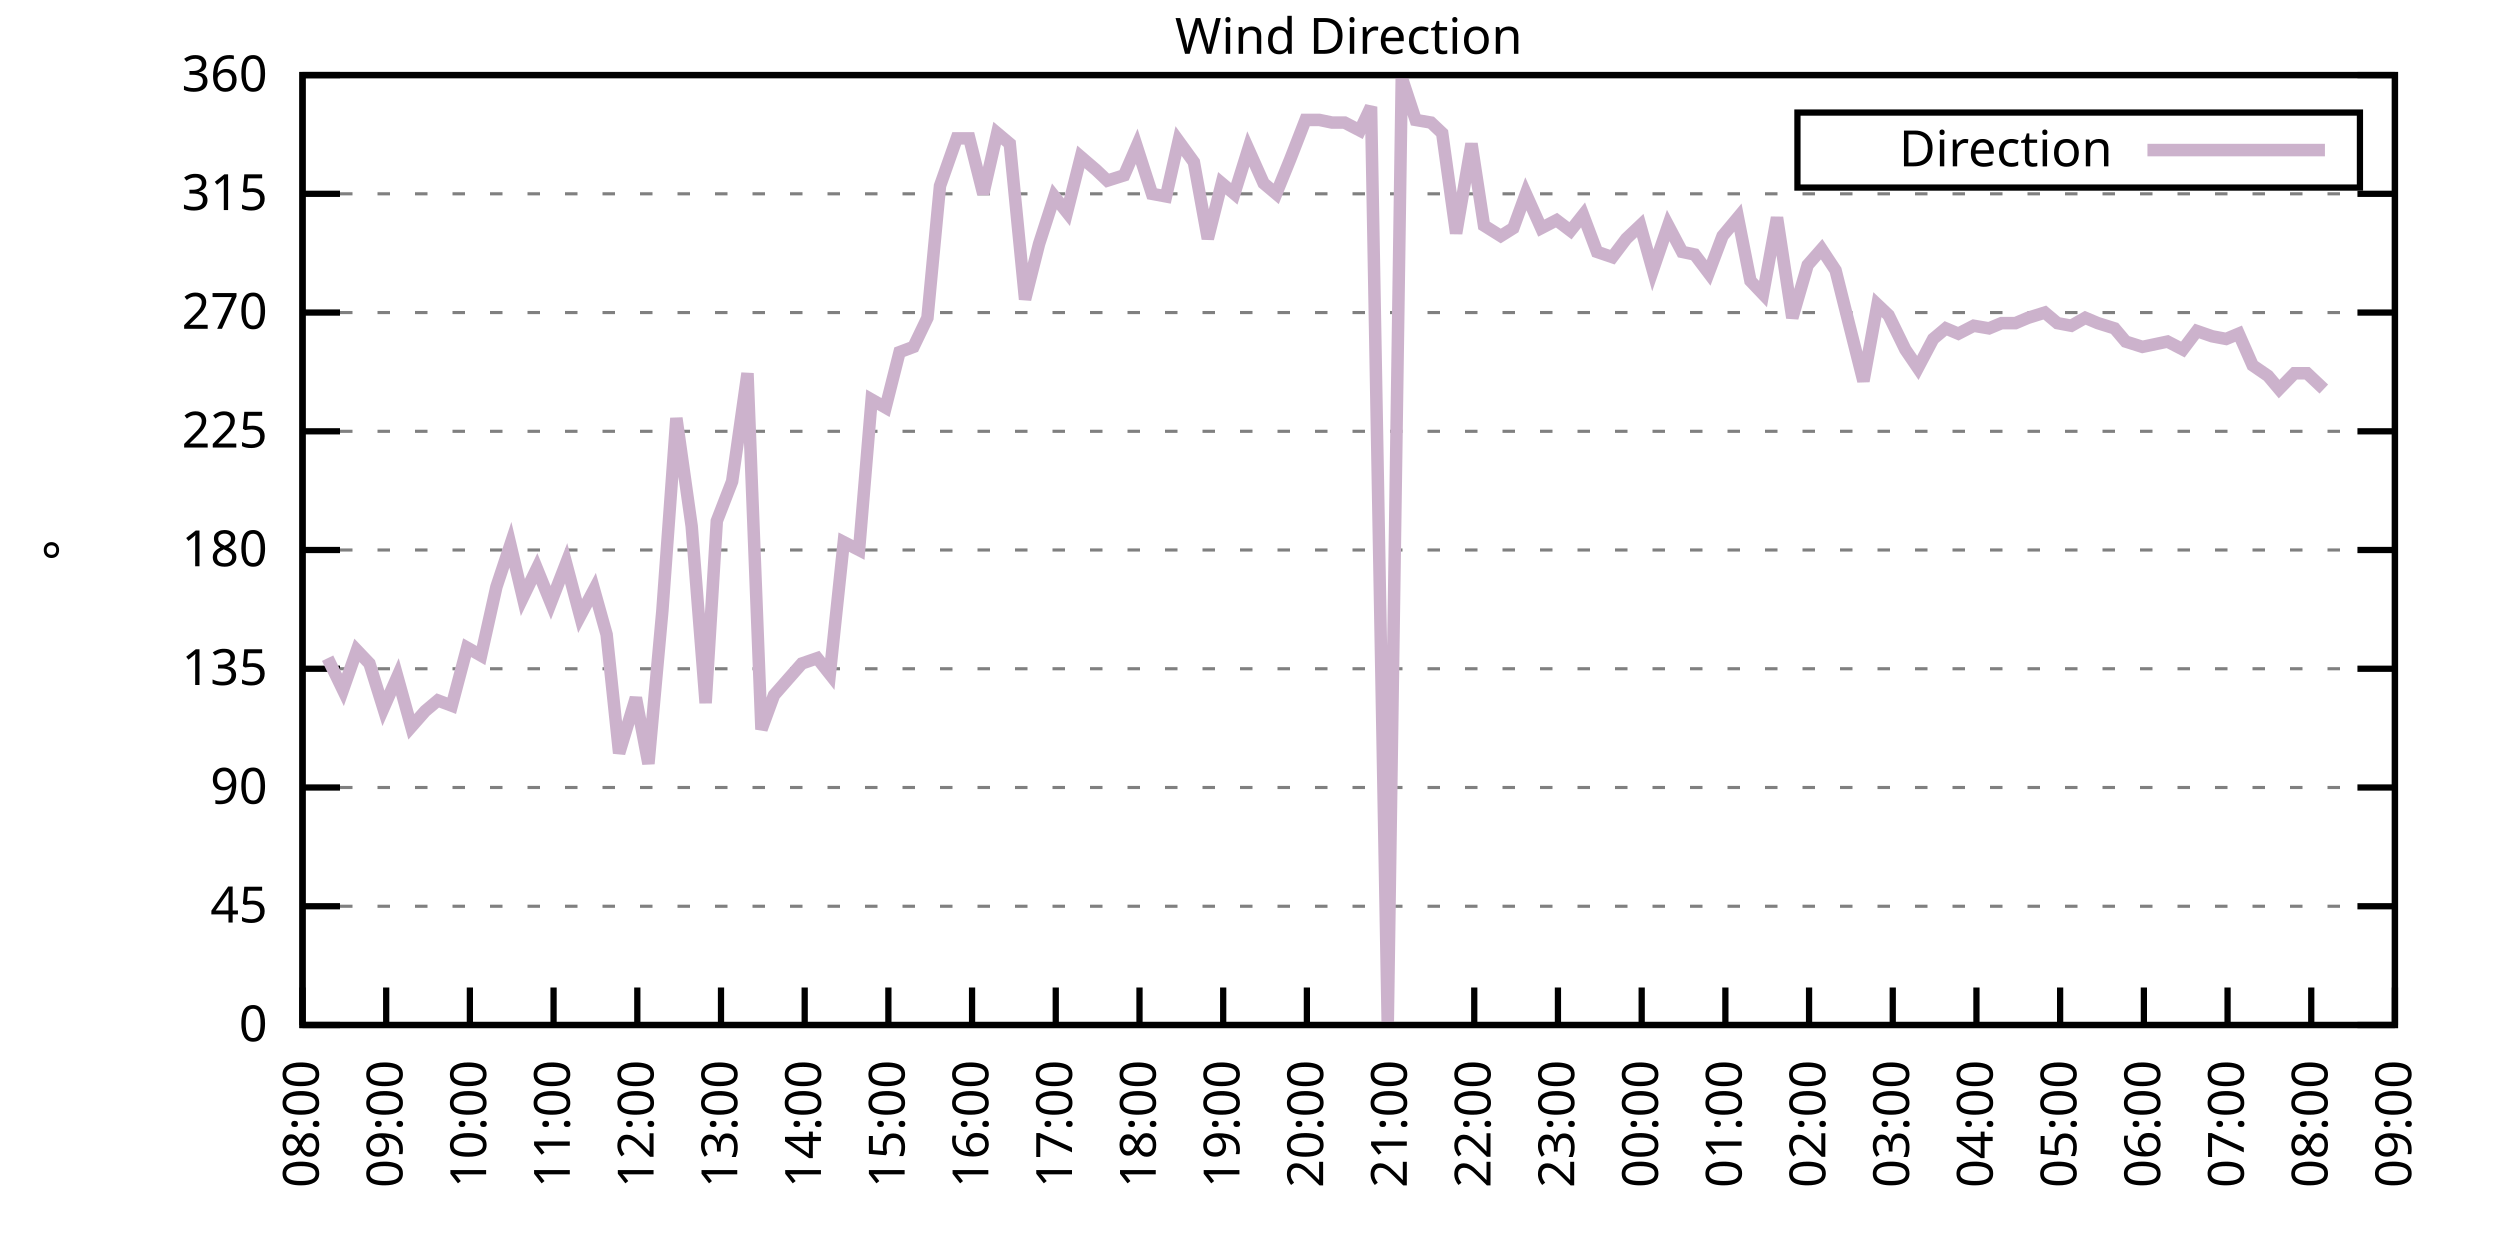
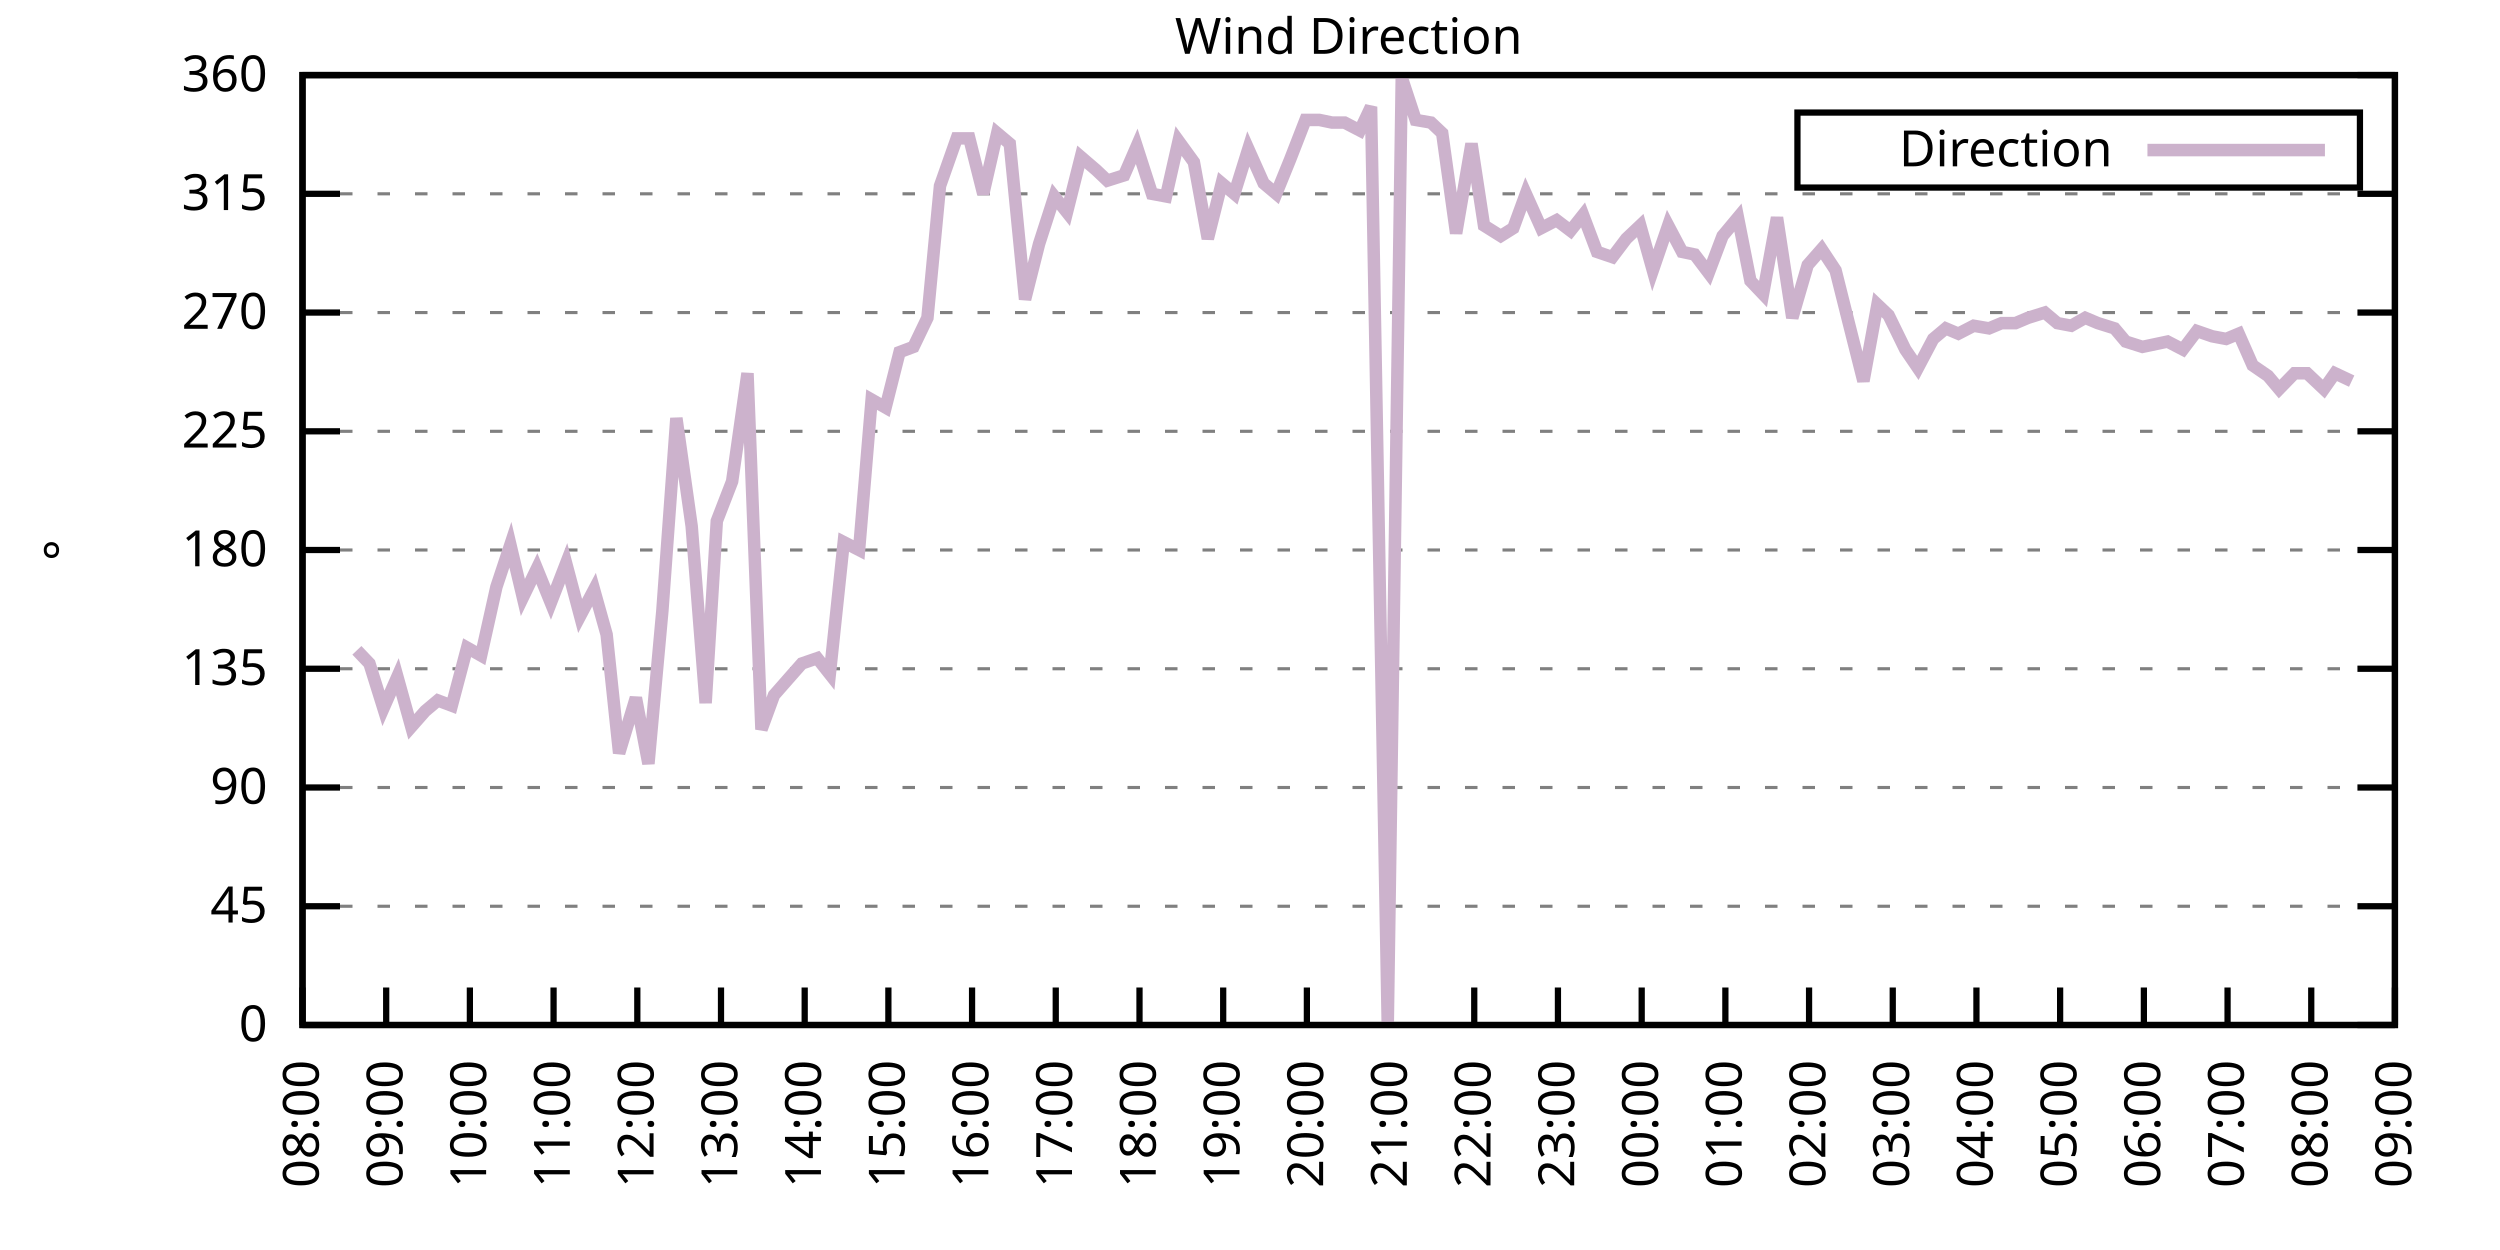
<svg xmlns="http://www.w3.org/2000/svg" xmlns:xlink="http://www.w3.org/1999/xlink" width="400" height="200" viewBox="0 0 400 200">
  <g id="gnuplot_canvas">
    <rect x="0" y="0" width="400" height="200" fill="none" />
    <defs>
      <circle id="gpDot" r="0.5" stroke-width="0.5" stroke="currentColor" />
      <path id="gpPt0" stroke-width="0.333" stroke="currentColor" d="M-1,0 h2 M0,-1 v2" />
      <path id="gpPt1" stroke-width="0.333" stroke="currentColor" d="M-1,-1 L1,1 M1,-1 L-1,1" />
      <path id="gpPt2" stroke-width="0.333" stroke="currentColor" d="M-1,0 L1,0 M0,-1 L0,1 M-1,-1 L1,1 M-1,1 L1,-1" />
      <rect id="gpPt3" stroke-width="0.333" stroke="currentColor" x="-1" y="-1" width="2" height="2" />
      <rect id="gpPt4" stroke-width="0.333" stroke="currentColor" fill="currentColor" x="-1" y="-1" width="2" height="2" />
      <circle id="gpPt5" stroke-width="0.333" stroke="currentColor" cx="0" cy="0" r="1" />
      <use xlink:href="#gpPt5" id="gpPt6" fill="currentColor" stroke="none" />
      <path id="gpPt7" stroke-width="0.333" stroke="currentColor" d="M0,-1.33 L-1.33,0.67 L1.33,0.67 z" />
      <use xlink:href="#gpPt7" id="gpPt8" fill="currentColor" stroke="none" />
      <use xlink:href="#gpPt7" id="gpPt9" stroke="currentColor" transform="rotate(180)" />
      <use xlink:href="#gpPt9" id="gpPt10" fill="currentColor" stroke="none" />
      <use xlink:href="#gpPt3" id="gpPt11" stroke="currentColor" transform="rotate(45)" />
      <use xlink:href="#gpPt11" id="gpPt12" fill="currentColor" stroke="none" />
      <path id="gpPt13" stroke-width="0.333" stroke="currentColor" d="M0,1.330 L1.265,0.411 L0.782,-1.067 L-0.782,-1.076 L-1.265,0.411 z" />
      <use xlink:href="#gpPt13" id="gpPt14" fill="currentColor" stroke="none" />
      <filter id="textbox" filterUnits="objectBoundingBox" x="0" y="0" height="1" width="1">
        <feFlood flood-color="white" flood-opacity="1" result="bgnd" />
        <feComposite in="SourceGraphic" in2="bgnd" operator="atop" />
      </filter>
      <filter id="greybox" filterUnits="objectBoundingBox" x="0" y="0" height="1" width="1">
        <feFlood flood-color="lightgrey" flood-opacity="1" result="grey" />
        <feComposite in="SourceGraphic" in2="grey" operator="atop" />
      </filter>
    </defs>
    <g fill="none" color="white" stroke="currentColor" stroke-width="1.00" stroke-linecap="butt" stroke-linejoin="miter">
</g>
    <g fill="none" color="black" stroke="currentColor" stroke-width="1.00" stroke-linecap="butt" stroke-linejoin="miter">
      <g stroke="none" shape-rendering="crispEdges">
        <polygon fill="rgb(255, 255, 255)" points="48.40,164.00 383.18,164.00 383.18,12.02 48.40,12.02 " />
      </g>
    </g>
    <g fill="none" color="black" stroke="currentColor" stroke-width="1.00" stroke-linecap="butt" stroke-linejoin="miter">
</g>
    <g fill="none" color="black" stroke="black" stroke-width="0.50" stroke-linecap="butt" stroke-linejoin="miter">
</g>
    <g fill="none" color="gray" stroke="currentColor" stroke-width="0.50" stroke-linecap="butt" stroke-linejoin="miter">
      <path stroke="gray" stroke-dasharray="2,4" class="gridline" d="M48.40,164.00 L383.19,164.00  " />
    </g>
    <g fill="none" color="gray" stroke="gray" stroke-width="1.00" stroke-linecap="butt" stroke-linejoin="miter">
</g>
    <g fill="none" color="black" stroke="currentColor" stroke-width="1.00" stroke-linecap="butt" stroke-linejoin="miter">
      <path stroke="black" d="M48.40,164.00 L54.40,164.00 M383.19,164.00 L377.19,164.00  " />
      <g transform="translate(42.80,166.60)" stroke="none" fill="black" font-family="Sans" font-size="8.00" text-anchor="end">
        <text>
          <tspan font-family="Sans"> 0</tspan>
        </text>
      </g>
    </g>
    <g fill="none" color="black" stroke="currentColor" stroke-width="1.00" stroke-linecap="butt" stroke-linejoin="miter">
</g>
    <g fill="none" color="black" stroke="black" stroke-width="0.50" stroke-linecap="butt" stroke-linejoin="miter">
</g>
    <g fill="none" color="gray" stroke="currentColor" stroke-width="0.50" stroke-linecap="butt" stroke-linejoin="miter">
      <path stroke="gray" stroke-dasharray="2,4" class="gridline" d="M48.40,145.00 L383.19,145.00  " />
    </g>
    <g fill="none" color="gray" stroke="gray" stroke-width="1.00" stroke-linecap="butt" stroke-linejoin="miter">
</g>
    <g fill="none" color="black" stroke="currentColor" stroke-width="1.00" stroke-linecap="butt" stroke-linejoin="miter">
      <path stroke="black" d="M48.40,145.00 L54.40,145.00 M383.19,145.00 L377.19,145.00  " />
      <g transform="translate(42.80,147.60)" stroke="none" fill="black" font-family="Sans" font-size="8.00" text-anchor="end">
        <text>
          <tspan font-family="Sans"> 45</tspan>
        </text>
      </g>
    </g>
    <g fill="none" color="black" stroke="currentColor" stroke-width="1.00" stroke-linecap="butt" stroke-linejoin="miter">
</g>
    <g fill="none" color="black" stroke="black" stroke-width="0.50" stroke-linecap="butt" stroke-linejoin="miter">
</g>
    <g fill="none" color="gray" stroke="currentColor" stroke-width="0.50" stroke-linecap="butt" stroke-linejoin="miter">
      <path stroke="gray" stroke-dasharray="2,4" class="gridline" d="M48.40,126.00 L383.19,126.00  " />
    </g>
    <g fill="none" color="gray" stroke="gray" stroke-width="1.00" stroke-linecap="butt" stroke-linejoin="miter">
</g>
    <g fill="none" color="black" stroke="currentColor" stroke-width="1.00" stroke-linecap="butt" stroke-linejoin="miter">
      <path stroke="black" d="M48.40,126.00 L54.40,126.00 M383.19,126.00 L377.19,126.00  " />
      <g transform="translate(42.80,128.60)" stroke="none" fill="black" font-family="Sans" font-size="8.00" text-anchor="end">
        <text>
          <tspan font-family="Sans"> 90</tspan>
        </text>
      </g>
    </g>
    <g fill="none" color="black" stroke="currentColor" stroke-width="1.00" stroke-linecap="butt" stroke-linejoin="miter">
</g>
    <g fill="none" color="black" stroke="black" stroke-width="0.50" stroke-linecap="butt" stroke-linejoin="miter">
</g>
    <g fill="none" color="gray" stroke="currentColor" stroke-width="0.50" stroke-linecap="butt" stroke-linejoin="miter">
      <path stroke="gray" stroke-dasharray="2,4" class="gridline" d="M48.40,107.00 L383.19,107.00  " />
    </g>
    <g fill="none" color="gray" stroke="gray" stroke-width="1.00" stroke-linecap="butt" stroke-linejoin="miter">
</g>
    <g fill="none" color="black" stroke="currentColor" stroke-width="1.00" stroke-linecap="butt" stroke-linejoin="miter">
      <path stroke="black" d="M48.40,107.00 L54.40,107.00 M383.19,107.00 L377.19,107.00  " />
      <g transform="translate(42.80,109.60)" stroke="none" fill="black" font-family="Sans" font-size="8.00" text-anchor="end">
        <text>
          <tspan font-family="Sans"> 135</tspan>
        </text>
      </g>
    </g>
    <g fill="none" color="black" stroke="currentColor" stroke-width="1.00" stroke-linecap="butt" stroke-linejoin="miter">
</g>
    <g fill="none" color="black" stroke="black" stroke-width="0.50" stroke-linecap="butt" stroke-linejoin="miter">
</g>
    <g fill="none" color="gray" stroke="currentColor" stroke-width="0.50" stroke-linecap="butt" stroke-linejoin="miter">
      <path stroke="gray" stroke-dasharray="2,4" class="gridline" d="M48.40,88.00 L383.19,88.00  " />
    </g>
    <g fill="none" color="gray" stroke="gray" stroke-width="1.00" stroke-linecap="butt" stroke-linejoin="miter">
</g>
    <g fill="none" color="black" stroke="currentColor" stroke-width="1.00" stroke-linecap="butt" stroke-linejoin="miter">
      <path stroke="black" d="M48.40,88.00 L54.40,88.00 M383.19,88.00 L377.19,88.00  " />
      <g transform="translate(42.80,90.60)" stroke="none" fill="black" font-family="Sans" font-size="8.00" text-anchor="end">
        <text>
          <tspan font-family="Sans"> 180</tspan>
        </text>
      </g>
    </g>
    <g fill="none" color="black" stroke="currentColor" stroke-width="1.00" stroke-linecap="butt" stroke-linejoin="miter">
</g>
    <g fill="none" color="black" stroke="black" stroke-width="0.50" stroke-linecap="butt" stroke-linejoin="miter">
</g>
    <g fill="none" color="gray" stroke="currentColor" stroke-width="0.50" stroke-linecap="butt" stroke-linejoin="miter">
      <path stroke="gray" stroke-dasharray="2,4" class="gridline" d="M48.40,69.01 L383.19,69.01  " />
    </g>
    <g fill="none" color="gray" stroke="gray" stroke-width="1.00" stroke-linecap="butt" stroke-linejoin="miter">
</g>
    <g fill="none" color="black" stroke="currentColor" stroke-width="1.00" stroke-linecap="butt" stroke-linejoin="miter">
      <path stroke="black" d="M48.40,69.01 L54.40,69.01 M383.19,69.01 L377.19,69.01  " />
      <g transform="translate(42.80,71.61)" stroke="none" fill="black" font-family="Sans" font-size="8.00" text-anchor="end">
        <text>
          <tspan font-family="Sans"> 225</tspan>
        </text>
      </g>
    </g>
    <g fill="none" color="black" stroke="currentColor" stroke-width="1.00" stroke-linecap="butt" stroke-linejoin="miter">
</g>
    <g fill="none" color="black" stroke="black" stroke-width="0.50" stroke-linecap="butt" stroke-linejoin="miter">
</g>
    <g fill="none" color="gray" stroke="currentColor" stroke-width="0.50" stroke-linecap="butt" stroke-linejoin="miter">
      <path stroke="gray" stroke-dasharray="2,4" class="gridline" d="M48.40,50.01 L383.19,50.01  " />
    </g>
    <g fill="none" color="gray" stroke="gray" stroke-width="1.00" stroke-linecap="butt" stroke-linejoin="miter">
</g>
    <g fill="none" color="black" stroke="currentColor" stroke-width="1.00" stroke-linecap="butt" stroke-linejoin="miter">
      <path stroke="black" d="M48.40,50.01 L54.40,50.01 M383.19,50.01 L377.19,50.01  " />
      <g transform="translate(42.80,52.61)" stroke="none" fill="black" font-family="Sans" font-size="8.00" text-anchor="end">
        <text>
          <tspan font-family="Sans"> 270</tspan>
        </text>
      </g>
    </g>
    <g fill="none" color="black" stroke="currentColor" stroke-width="1.00" stroke-linecap="butt" stroke-linejoin="miter">
</g>
    <g fill="none" color="black" stroke="black" stroke-width="0.50" stroke-linecap="butt" stroke-linejoin="miter">
</g>
    <g fill="none" color="gray" stroke="currentColor" stroke-width="0.50" stroke-linecap="butt" stroke-linejoin="miter">
      <path stroke="gray" stroke-dasharray="2,4" class="gridline" d="M48.40,31.01 L383.19,31.01  " />
    </g>
    <g fill="none" color="gray" stroke="gray" stroke-width="1.00" stroke-linecap="butt" stroke-linejoin="miter">
</g>
    <g fill="none" color="black" stroke="currentColor" stroke-width="1.00" stroke-linecap="butt" stroke-linejoin="miter">
      <path stroke="black" d="M48.40,31.01 L54.40,31.01 M383.19,31.01 L377.19,31.01  " />
      <g transform="translate(42.80,33.61)" stroke="none" fill="black" font-family="Sans" font-size="8.00" text-anchor="end">
        <text>
          <tspan font-family="Sans"> 315</tspan>
        </text>
      </g>
    </g>
    <g fill="none" color="black" stroke="currentColor" stroke-width="1.00" stroke-linecap="butt" stroke-linejoin="miter">
</g>
    <g fill="none" color="black" stroke="black" stroke-width="0.50" stroke-linecap="butt" stroke-linejoin="miter">
</g>
    <g fill="none" color="gray" stroke="currentColor" stroke-width="0.50" stroke-linecap="butt" stroke-linejoin="miter">
      <path stroke="gray" stroke-dasharray="2,4" class="gridline" d="M48.40,12.01 L383.19,12.01  " />
    </g>
    <g fill="none" color="gray" stroke="gray" stroke-width="1.00" stroke-linecap="butt" stroke-linejoin="miter">
</g>
    <g fill="none" color="black" stroke="currentColor" stroke-width="1.00" stroke-linecap="butt" stroke-linejoin="miter">
      <path stroke="black" d="M48.40,12.01 L54.40,12.01 M383.19,12.01 L377.19,12.01  " />
      <g transform="translate(42.80,14.61)" stroke="none" fill="black" font-family="Sans" font-size="8.00" text-anchor="end">
        <text>
          <tspan font-family="Sans"> 360</tspan>
        </text>
      </g>
    </g>
    <g fill="none" color="black" stroke="currentColor" stroke-width="1.00" stroke-linecap="butt" stroke-linejoin="miter">
      <path stroke="black" d="M48.40,164.00 L48.40,158.00  " />
      <g transform="translate(51.00,169.60) rotate(270.00)" stroke="none" fill="black" font-family="Sans" font-size="8.00" text-anchor="end">
        <text>
          <tspan font-family="Sans">08:00</tspan>
        </text>
      </g>
    </g>
    <g fill="none" color="black" stroke="currentColor" stroke-width="1.00" stroke-linecap="butt" stroke-linejoin="miter">
      <path stroke="black" d="M61.79,164.00 L61.79,158.00  " />
      <g transform="translate(64.39,169.60) rotate(270.00)" stroke="none" fill="black" font-family="Sans" font-size="8.00" text-anchor="end">
        <text>
          <tspan font-family="Sans">09:00</tspan>
        </text>
      </g>
    </g>
    <g fill="none" color="black" stroke="currentColor" stroke-width="1.00" stroke-linecap="butt" stroke-linejoin="miter">
      <path stroke="black" d="M75.18,164.00 L75.18,158.00  " />
      <g transform="translate(77.78,169.60) rotate(270.00)" stroke="none" fill="black" font-family="Sans" font-size="8.00" text-anchor="end">
        <text>
          <tspan font-family="Sans">10:00</tspan>
        </text>
      </g>
    </g>
    <g fill="none" color="black" stroke="currentColor" stroke-width="1.00" stroke-linecap="butt" stroke-linejoin="miter">
      <path stroke="black" d="M88.57,164.00 L88.57,158.00  " />
      <g transform="translate(91.17,169.60) rotate(270.00)" stroke="none" fill="black" font-family="Sans" font-size="8.00" text-anchor="end">
        <text>
          <tspan font-family="Sans">11:00</tspan>
        </text>
      </g>
    </g>
    <g fill="none" color="black" stroke="currentColor" stroke-width="1.00" stroke-linecap="butt" stroke-linejoin="miter">
      <path stroke="black" d="M101.97,164.00 L101.97,158.00  " />
      <g transform="translate(104.57,169.60) rotate(270.00)" stroke="none" fill="black" font-family="Sans" font-size="8.00" text-anchor="end">
        <text>
          <tspan font-family="Sans">12:00</tspan>
        </text>
      </g>
    </g>
    <g fill="none" color="black" stroke="currentColor" stroke-width="1.00" stroke-linecap="butt" stroke-linejoin="miter">
      <path stroke="black" d="M115.36,164.00 L115.36,158.00  " />
      <g transform="translate(117.96,169.60) rotate(270.00)" stroke="none" fill="black" font-family="Sans" font-size="8.00" text-anchor="end">
        <text>
          <tspan font-family="Sans">13:00</tspan>
        </text>
      </g>
    </g>
    <g fill="none" color="black" stroke="currentColor" stroke-width="1.00" stroke-linecap="butt" stroke-linejoin="miter">
      <path stroke="black" d="M128.75,164.00 L128.75,158.00  " />
      <g transform="translate(131.35,169.60) rotate(270.00)" stroke="none" fill="black" font-family="Sans" font-size="8.00" text-anchor="end">
        <text>
          <tspan font-family="Sans">14:00</tspan>
        </text>
      </g>
    </g>
    <g fill="none" color="black" stroke="currentColor" stroke-width="1.00" stroke-linecap="butt" stroke-linejoin="miter">
      <path stroke="black" d="M142.14,164.00 L142.14,158.00  " />
      <g transform="translate(144.74,169.60) rotate(270.00)" stroke="none" fill="black" font-family="Sans" font-size="8.00" text-anchor="end">
        <text>
          <tspan font-family="Sans">15:00</tspan>
        </text>
      </g>
    </g>
    <g fill="none" color="black" stroke="currentColor" stroke-width="1.00" stroke-linecap="butt" stroke-linejoin="miter">
      <path stroke="black" d="M155.53,164.00 L155.53,158.00  " />
      <g transform="translate(158.13,169.60) rotate(270.00)" stroke="none" fill="black" font-family="Sans" font-size="8.00" text-anchor="end">
        <text>
          <tspan font-family="Sans">16:00</tspan>
        </text>
      </g>
    </g>
    <g fill="none" color="black" stroke="currentColor" stroke-width="1.00" stroke-linecap="butt" stroke-linejoin="miter">
      <path stroke="black" d="M168.92,164.00 L168.92,158.00  " />
      <g transform="translate(171.52,169.60) rotate(270.00)" stroke="none" fill="black" font-family="Sans" font-size="8.00" text-anchor="end">
        <text>
          <tspan font-family="Sans">17:00</tspan>
        </text>
      </g>
    </g>
    <g fill="none" color="black" stroke="currentColor" stroke-width="1.00" stroke-linecap="butt" stroke-linejoin="miter">
      <path stroke="black" d="M182.32,164.00 L182.32,158.00  " />
      <g transform="translate(184.92,169.60) rotate(270.00)" stroke="none" fill="black" font-family="Sans" font-size="8.00" text-anchor="end">
        <text>
          <tspan font-family="Sans">18:00</tspan>
        </text>
      </g>
    </g>
    <g fill="none" color="black" stroke="currentColor" stroke-width="1.00" stroke-linecap="butt" stroke-linejoin="miter">
      <path stroke="black" d="M195.71,164.00 L195.71,158.00  " />
      <g transform="translate(198.31,169.60) rotate(270.00)" stroke="none" fill="black" font-family="Sans" font-size="8.00" text-anchor="end">
        <text>
          <tspan font-family="Sans">19:00</tspan>
        </text>
      </g>
    </g>
    <g fill="none" color="black" stroke="currentColor" stroke-width="1.00" stroke-linecap="butt" stroke-linejoin="miter">
      <path stroke="black" d="M209.10,164.00 L209.10,158.00  " />
      <g transform="translate(211.70,169.60) rotate(270.00)" stroke="none" fill="black" font-family="Sans" font-size="8.00" text-anchor="end">
        <text>
          <tspan font-family="Sans">20:00</tspan>
        </text>
      </g>
    </g>
    <g fill="none" color="black" stroke="currentColor" stroke-width="1.00" stroke-linecap="butt" stroke-linejoin="miter">
      <path stroke="black" d="M222.49,164.00 L222.49,158.00  " />
      <g transform="translate(225.09,169.60) rotate(270.00)" stroke="none" fill="black" font-family="Sans" font-size="8.00" text-anchor="end">
        <text>
          <tspan font-family="Sans">21:00</tspan>
        </text>
      </g>
    </g>
    <g fill="none" color="black" stroke="currentColor" stroke-width="1.00" stroke-linecap="butt" stroke-linejoin="miter">
      <path stroke="black" d="M235.88,164.00 L235.88,158.00  " />
      <g transform="translate(238.48,169.60) rotate(270.00)" stroke="none" fill="black" font-family="Sans" font-size="8.00" text-anchor="end">
        <text>
          <tspan font-family="Sans">22:00</tspan>
        </text>
      </g>
    </g>
    <g fill="none" color="black" stroke="currentColor" stroke-width="1.00" stroke-linecap="butt" stroke-linejoin="miter">
      <path stroke="black" d="M249.27,164.00 L249.27,158.00  " />
      <g transform="translate(251.87,169.60) rotate(270.00)" stroke="none" fill="black" font-family="Sans" font-size="8.00" text-anchor="end">
        <text>
          <tspan font-family="Sans">23:00</tspan>
        </text>
      </g>
    </g>
    <g fill="none" color="black" stroke="currentColor" stroke-width="1.00" stroke-linecap="butt" stroke-linejoin="miter">
      <path stroke="black" d="M262.67,164.00 L262.67,158.00  " />
      <g transform="translate(265.27,169.60) rotate(270.00)" stroke="none" fill="black" font-family="Sans" font-size="8.00" text-anchor="end">
        <text>
          <tspan font-family="Sans">00:00</tspan>
        </text>
      </g>
    </g>
    <g fill="none" color="black" stroke="currentColor" stroke-width="1.00" stroke-linecap="butt" stroke-linejoin="miter">
      <path stroke="black" d="M276.06,164.00 L276.06,158.00  " />
      <g transform="translate(278.66,169.60) rotate(270.00)" stroke="none" fill="black" font-family="Sans" font-size="8.00" text-anchor="end">
        <text>
          <tspan font-family="Sans">01:00</tspan>
        </text>
      </g>
    </g>
    <g fill="none" color="black" stroke="currentColor" stroke-width="1.00" stroke-linecap="butt" stroke-linejoin="miter">
      <path stroke="black" d="M289.45,164.00 L289.45,158.00  " />
      <g transform="translate(292.05,169.60) rotate(270.00)" stroke="none" fill="black" font-family="Sans" font-size="8.00" text-anchor="end">
        <text>
          <tspan font-family="Sans">02:00</tspan>
        </text>
      </g>
    </g>
    <g fill="none" color="black" stroke="currentColor" stroke-width="1.00" stroke-linecap="butt" stroke-linejoin="miter">
      <path stroke="black" d="M302.84,164.00 L302.84,158.00  " />
      <g transform="translate(305.44,169.60) rotate(270.00)" stroke="none" fill="black" font-family="Sans" font-size="8.00" text-anchor="end">
        <text>
          <tspan font-family="Sans">03:00</tspan>
        </text>
      </g>
    </g>
    <g fill="none" color="black" stroke="currentColor" stroke-width="1.00" stroke-linecap="butt" stroke-linejoin="miter">
      <path stroke="black" d="M316.23,164.00 L316.23,158.00  " />
      <g transform="translate(318.83,169.60) rotate(270.00)" stroke="none" fill="black" font-family="Sans" font-size="8.00" text-anchor="end">
        <text>
          <tspan font-family="Sans">04:00</tspan>
        </text>
      </g>
    </g>
    <g fill="none" color="black" stroke="currentColor" stroke-width="1.00" stroke-linecap="butt" stroke-linejoin="miter">
      <path stroke="black" d="M329.62,164.00 L329.62,158.00  " />
      <g transform="translate(332.22,169.60) rotate(270.00)" stroke="none" fill="black" font-family="Sans" font-size="8.00" text-anchor="end">
        <text>
          <tspan font-family="Sans">05:00</tspan>
        </text>
      </g>
    </g>
    <g fill="none" color="black" stroke="currentColor" stroke-width="1.00" stroke-linecap="butt" stroke-linejoin="miter">
      <path stroke="black" d="M343.02,164.00 L343.02,158.00  " />
      <g transform="translate(345.62,169.60) rotate(270.00)" stroke="none" fill="black" font-family="Sans" font-size="8.00" text-anchor="end">
        <text>
          <tspan font-family="Sans">06:00</tspan>
        </text>
      </g>
    </g>
    <g fill="none" color="black" stroke="currentColor" stroke-width="1.00" stroke-linecap="butt" stroke-linejoin="miter">
      <path stroke="black" d="M356.41,164.00 L356.41,158.00  " />
      <g transform="translate(359.01,169.60) rotate(270.00)" stroke="none" fill="black" font-family="Sans" font-size="8.00" text-anchor="end">
        <text>
          <tspan font-family="Sans">07:00</tspan>
        </text>
      </g>
    </g>
    <g fill="none" color="black" stroke="currentColor" stroke-width="1.00" stroke-linecap="butt" stroke-linejoin="miter">
      <path stroke="black" d="M369.80,164.00 L369.80,158.00  " />
      <g transform="translate(372.40,169.60) rotate(270.00)" stroke="none" fill="black" font-family="Sans" font-size="8.00" text-anchor="end">
        <text>
          <tspan font-family="Sans">08:00</tspan>
        </text>
      </g>
    </g>
    <g fill="none" color="black" stroke="currentColor" stroke-width="1.00" stroke-linecap="butt" stroke-linejoin="miter">
      <path stroke="black" d="M383.19,164.00 L383.19,158.00  " />
      <g transform="translate(385.79,169.60) rotate(270.00)" stroke="none" fill="black" font-family="Sans" font-size="8.00" text-anchor="end">
        <text>
          <tspan font-family="Sans">09:00</tspan>
        </text>
      </g>
    </g>
    <g fill="none" color="black" stroke="currentColor" stroke-width="1.00" stroke-linecap="butt" stroke-linejoin="miter">
</g>
    <g fill="none" color="black" stroke="currentColor" stroke-width="1.00" stroke-linecap="butt" stroke-linejoin="miter">
      <path stroke="black" d="M48.40,12.01 L48.40,164.00 L383.19,164.00 L383.19,12.01 L48.40,12.01 Z  " />
    </g>
    <g fill="none" color="black" stroke="currentColor" stroke-width="1.00" stroke-linecap="butt" stroke-linejoin="miter">
</g>
    <g fill="none" color="black" stroke="currentColor" stroke-width="1.00" stroke-linecap="butt" stroke-linejoin="miter">
      <path stroke="black" d="M287.59,30.01 L287.59,18.01 L377.59,18.01 L377.59,30.01 L287.59,30.01 Z  " />
    </g>
    <g id="Wind_direction_plot_1">
      <g fill="none" color="white" stroke="black" stroke-width="2.00" stroke-linecap="butt" stroke-linejoin="miter">
</g>
      <g fill="none" color="black" stroke="currentColor" stroke-width="2.00" stroke-linecap="butt" stroke-linejoin="miter">
        <g transform="translate(337.99,26.61)" stroke="none" fill="black" font-family="Sans" font-size="8.00" text-anchor="end">
          <text>
            <tspan font-family="Sans">Direction</tspan>
          </text>
        </g>
      </g>
      <g fill="none" color="black" stroke="currentColor" stroke-width="2.00" stroke-linecap="butt" stroke-linejoin="miter">
-         <path stroke="rgb(204, 178, 204)" d="M343.59,24.01 L371.99,24.01 M52.42,105.31 L54.87,110.38 L57.10,104.05 L59.11,106.16 L61.35,113.34 L63.58,108.27   L65.81,116.29 L68.04,113.76 L70.05,112.07 L72.28,112.91 L74.74,103.63 L76.97,104.89 L79.42,93.92 L81.66,87.16   L83.66,95.60 L85.90,90.96 L88.13,96.45 L90.58,90.12 L92.82,98.56 L95.05,94.34 L97.06,101.52 L99.06,120.51   L101.74,111.65 L103.75,122.20 L105.98,97.72 L108.22,66.90 L110.67,84.21 L112.90,112.49 L114.69,83.36 L117.14,77.03   L119.60,59.72 L121.83,116.71 L123.84,111.23 L126.07,108.69 L128.30,106.16 L130.76,105.31 L132.77,107.85 L135.00,86.74   L137.45,88.00 L139.46,63.94 L141.69,65.21 L143.93,56.34 L146.16,55.50 L148.39,50.85 L150.40,29.74 L153.08,22.14   L155.09,22.14 L157.32,31.01 L159.55,21.30 L161.56,22.99 L164.01,47.90 L166.25,39.03 L168.70,31.43 L170.71,33.96   L172.94,25.10 L175.40,27.21 L177.18,28.90 L179.86,28.05 L181.87,23.41 L184.32,31.01 L186.56,31.43 L188.57,22.56   L191.02,25.94 L193.25,38.19 L195.48,29.32 L197.49,31.01 L199.73,23.83 L202.18,29.32 L204.19,31.01 L206.42,25.52   L208.88,19.19 L211.11,19.19 L213.12,19.61 L215.13,19.61 L217.58,20.88 L219.37,17.08 L222.04,164.00 L224.28,12.43   L226.51,19.19 L228.96,19.61 L230.75,21.30 L232.98,37.34 L235.44,22.99 L237.44,36.08 L240.12,37.76 L242.13,36.50   L244.14,31.01 L246.60,36.50 L249.05,35.23 L251.28,36.92 L253.29,34.39 L255.52,40.30 L257.98,41.14 L260.21,38.19   L262.44,36.08 L264.45,43.25 L266.91,36.08 L269.14,40.30 L271.15,40.72 L273.38,43.67 L275.61,37.76 L278.07,34.81   L280.07,44.94 L282.08,47.05 L284.32,34.81 L286.77,50.85 L289.23,42.41 L291.46,39.87 L293.69,43.25 L295.70,51.27   L298.15,60.98 L300.39,48.74 L302.17,50.43 L304.85,55.92 L306.86,58.87 L309.31,54.23 L311.32,52.54 L313.33,53.39   L315.79,52.12 L318.24,52.54 L320.25,51.70 L322.48,51.70 L324.49,50.85 L327.17,50.01 L329.18,51.70 L331.41,52.12   L333.64,50.85 L335.65,51.70 L338.33,52.54 L340.11,54.65 L342.79,55.50 L346.81,54.65 L349.26,55.92 L351.50,52.96   L353.95,53.81 L356.18,54.23 L358.19,53.39 L360.42,58.45 L362.88,60.14 L364.66,62.25 L367.12,59.72 L369.13,59.72   L371.81,62.25  " />
+         <path stroke="rgb(204, 178, 204)" d="M343.59,24.01 L371.99,24.01 M57.10,104.05 L59.11,106.16 L61.35,113.34 L63.58,108.27 L65.81,116.29 L68.04,113.76   L70.05,112.07 L72.28,112.91 L74.74,103.63 L76.97,104.89 L79.42,93.92 L81.66,87.16 L83.66,95.60 L85.90,90.96   L88.13,96.45 L90.58,90.12 L92.82,98.56 L95.05,94.34 L97.06,101.52 L99.06,120.51 L101.74,111.65 L103.75,122.20   L105.98,97.72 L108.22,66.90 L110.67,84.21 L112.90,112.49 L114.69,83.36 L117.14,77.03 L119.60,59.72 L121.83,116.71   L123.84,111.23 L126.07,108.69 L128.30,106.16 L130.76,105.31 L132.77,107.85 L135.00,86.74 L137.45,88.00 L139.46,63.94   L141.69,65.21 L143.93,56.34 L146.16,55.50 L148.39,50.85 L150.40,29.74 L153.08,22.14 L155.09,22.14 L157.32,31.01   L159.55,21.30 L161.56,22.99 L164.01,47.90 L166.25,39.03 L168.70,31.43 L170.71,33.96 L172.94,25.10 L175.40,27.21   L177.18,28.90 L179.86,28.05 L181.87,23.41 L184.32,31.01 L186.56,31.43 L188.57,22.56 L191.02,25.94 L193.25,38.19   L195.48,29.32 L197.49,31.01 L199.73,23.83 L202.18,29.32 L204.19,31.01 L206.42,25.52 L208.88,19.19 L211.11,19.19   L213.12,19.61 L215.13,19.61 L217.58,20.88 L219.37,17.08 L222.04,164.00 L224.28,12.43 L226.51,19.19 L228.96,19.61   L230.75,21.30 L232.98,37.34 L235.44,22.99 L237.44,36.08 L240.12,37.76 L242.13,36.50 L244.14,31.01 L246.60,36.50   L249.05,35.23 L251.28,36.92 L253.29,34.39 L255.52,40.30 L257.98,41.14 L260.21,38.19 L262.44,36.08 L264.45,43.25   L266.91,36.08 L269.14,40.30 L271.15,40.72 L273.38,43.67 L275.61,37.76 L278.07,34.81 L280.07,44.94 L282.08,47.05   L284.32,34.81 L286.77,50.85 L289.23,42.41 L291.46,39.87 L293.69,43.25 L295.70,51.27 L298.15,60.98 L300.39,48.74   L302.17,50.43 L304.85,55.92 L306.86,58.87 L309.31,54.23 L311.32,52.54 L313.33,53.39 L315.79,52.12 L318.24,52.54   L320.25,51.70 L322.48,51.70 L324.49,50.85 L327.17,50.01 L329.18,51.70 L331.41,52.12 L333.64,50.85 L335.65,51.70   L338.33,52.54 L340.11,54.65 L342.79,55.50 L346.81,54.65 L349.26,55.92 L351.50,52.96 L353.95,53.81 L356.18,54.23   L358.19,53.39 L360.42,58.45 L362.88,60.14 L364.66,62.25 L367.12,59.72 L369.13,59.72 L371.81,62.25 L373.59,59.72   L376.27,60.98  " />
      </g>
    </g>
    <g fill="none" color="black" stroke="currentColor" stroke-width="2.00" stroke-linecap="butt" stroke-linejoin="miter">
</g>
    <g fill="none" color="black" stroke="black" stroke-width="1.00" stroke-linecap="butt" stroke-linejoin="miter">
</g>
    <g fill="none" color="black" stroke="currentColor" stroke-width="1.00" stroke-linecap="butt" stroke-linejoin="miter">
      <path stroke="black" d="M48.40,12.01 L48.40,164.00 L383.19,164.00 L383.19,12.01 L48.40,12.01 Z  " />
      <g transform="translate(12.80,88.01) rotate(270.00)" stroke="none" fill="black" font-family="Sans" font-size="8.00" text-anchor="middle">
        <text>
          <tspan font-family="Sans">°</tspan>
        </text>
      </g>
    </g>
    <g fill="none" color="black" stroke="currentColor" stroke-width="1.00" stroke-linecap="butt" stroke-linejoin="miter">
</g>
    <g fill="none" color="black" stroke="currentColor" stroke-width="1.00" stroke-linecap="butt" stroke-linejoin="miter">
      <g transform="translate(215.79,8.61)" stroke="none" fill="black" font-family="Sans" font-size="8.00" text-anchor="middle">
        <text>
          <tspan font-family="Sans">Wind Direction</tspan>
        </text>
      </g>
    </g>
    <g fill="none" color="black" stroke="currentColor" stroke-width="1.00" stroke-linecap="butt" stroke-linejoin="miter">
</g>
  </g>
</svg>
